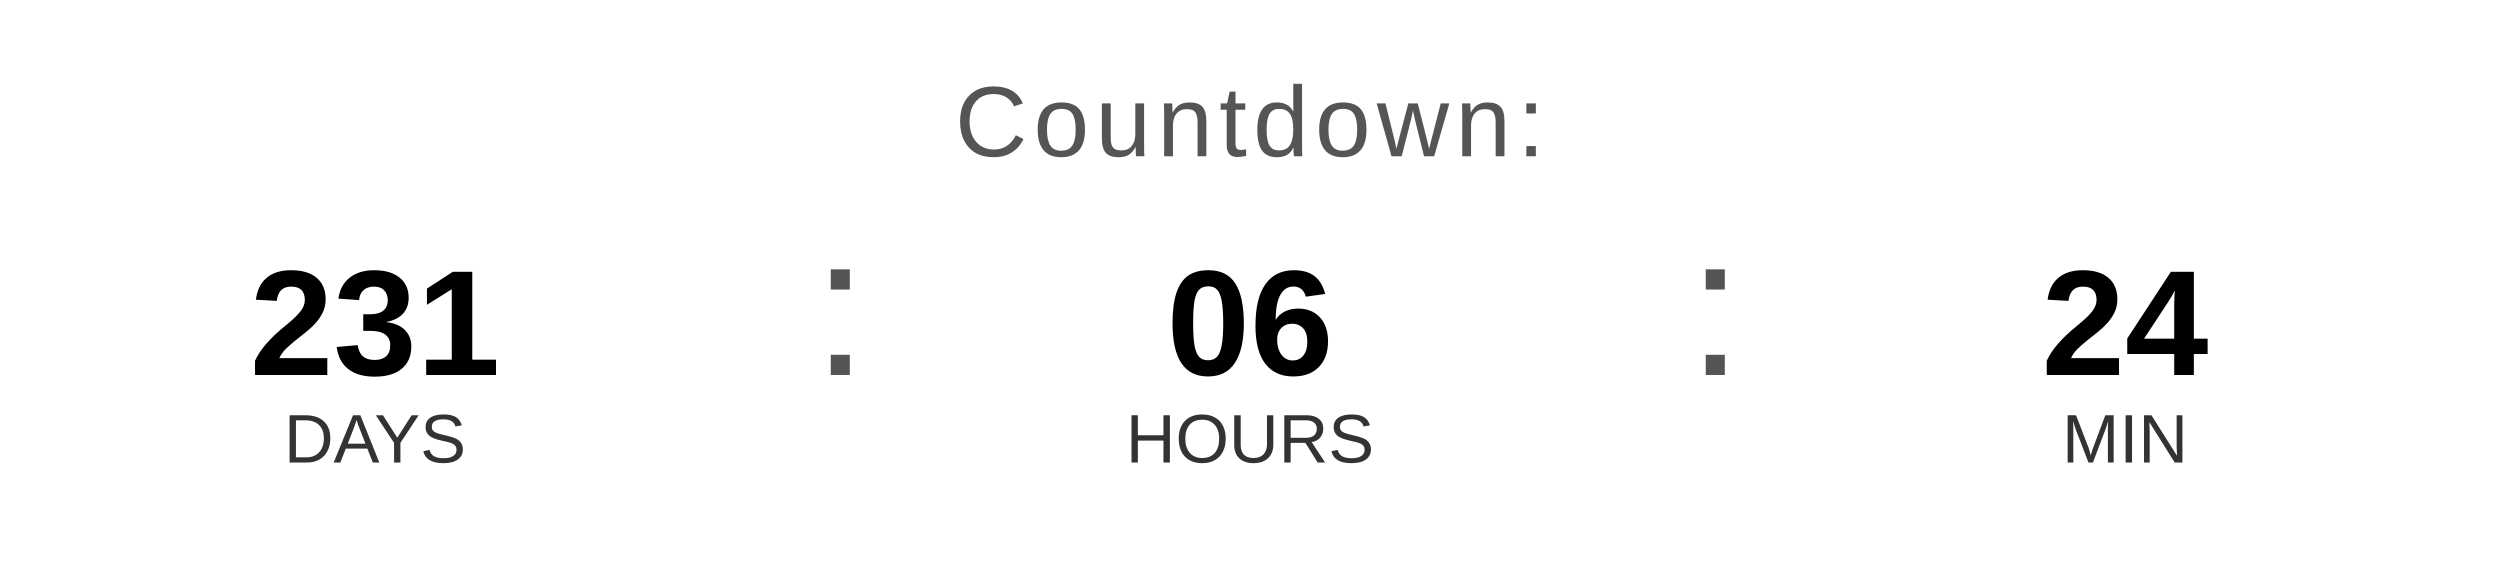
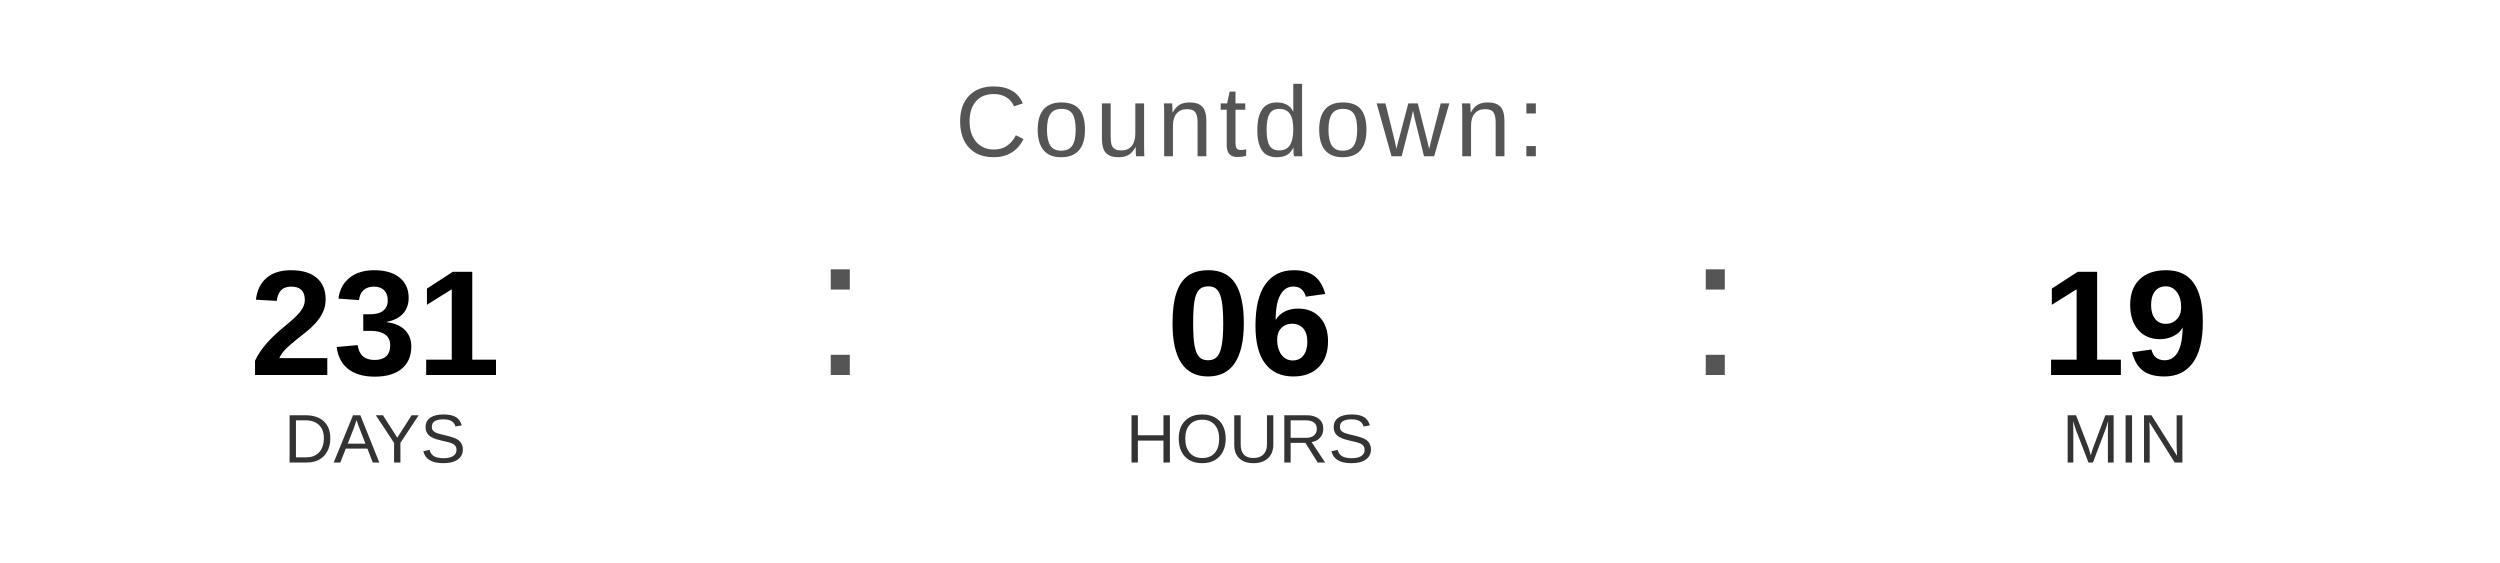
<svg xmlns="http://www.w3.org/2000/svg" width="400" height="90" viewBox="0 0 400 90">
  <text x="200" y="25" font-family="Arial, Helvetica, sans-serif" font-size="16" fill="#555555" text-anchor="middle" letter-spacing="1">
    Countdown:
  </text>
  <text x="60" y="60" font-family="Arial, Helvetica, sans-serif" font-size="24" font-weight="bold" fill="#000000" text-anchor="middle">231</text>
  <text x="60" y="74" font-family="Arial, Helvetica, sans-serif" font-size="11" fill="#333333" text-anchor="middle">DAYS</text>
  <text x="130" y="60" font-family="Arial, sans-serif" font-size="32" fill="#555555">:</text>
  <text x="200" y="60" font-family="Arial, Helvetica, sans-serif" font-size="24" font-weight="bold" fill="#000000" text-anchor="middle">06</text>
  <text x="200" y="74" font-family="Arial, Helvetica, sans-serif" font-size="11" fill="#333333" text-anchor="middle">HOURS</text>
  <text x="270" y="60" font-family="Arial, sans-serif" font-size="32" fill="#555555">:</text>
-   <text x="340" y="60" font-family="Arial, Helvetica, sans-serif" font-size="24" font-weight="bold" fill="#000000" text-anchor="middle">24</text>
+   <text x="340" y="60" font-family="Arial, Helvetica, sans-serif" font-size="24" font-weight="bold" fill="#000000" text-anchor="middle">19</text>
  <text x="340" y="74" font-family="Arial, Helvetica, sans-serif" font-size="11" fill="#333333" text-anchor="middle">MIN</text>
</svg>
